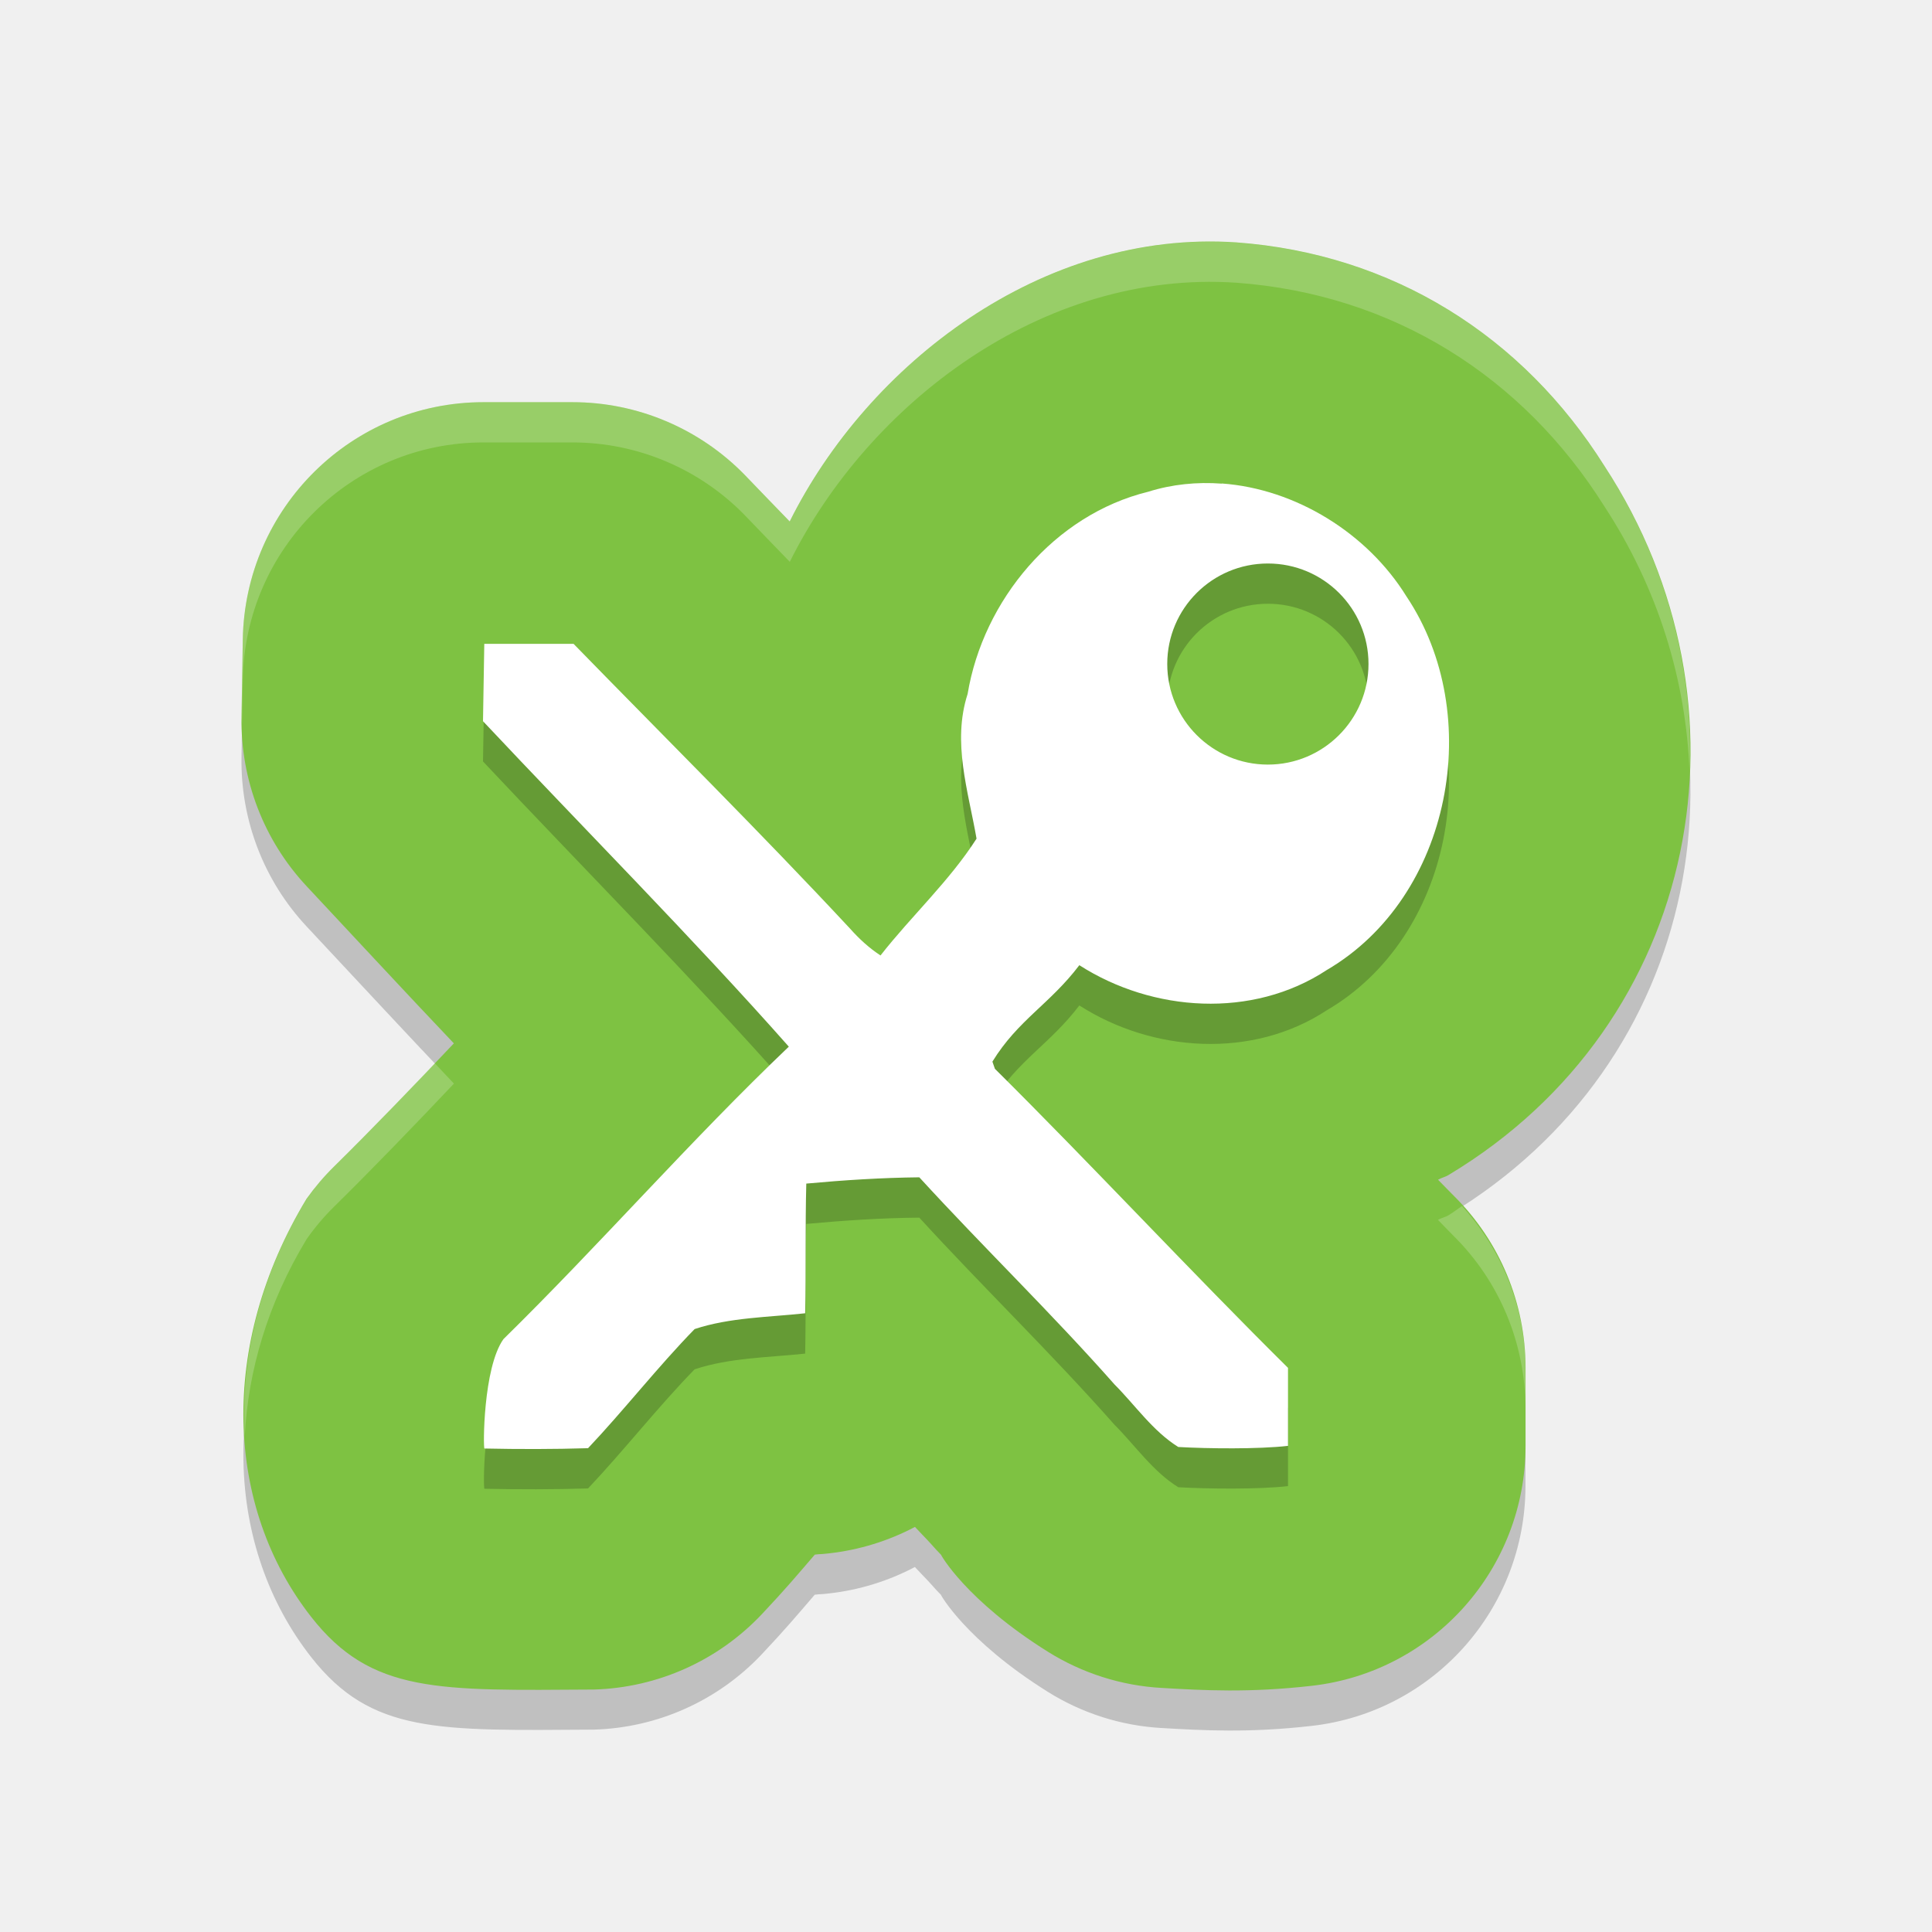
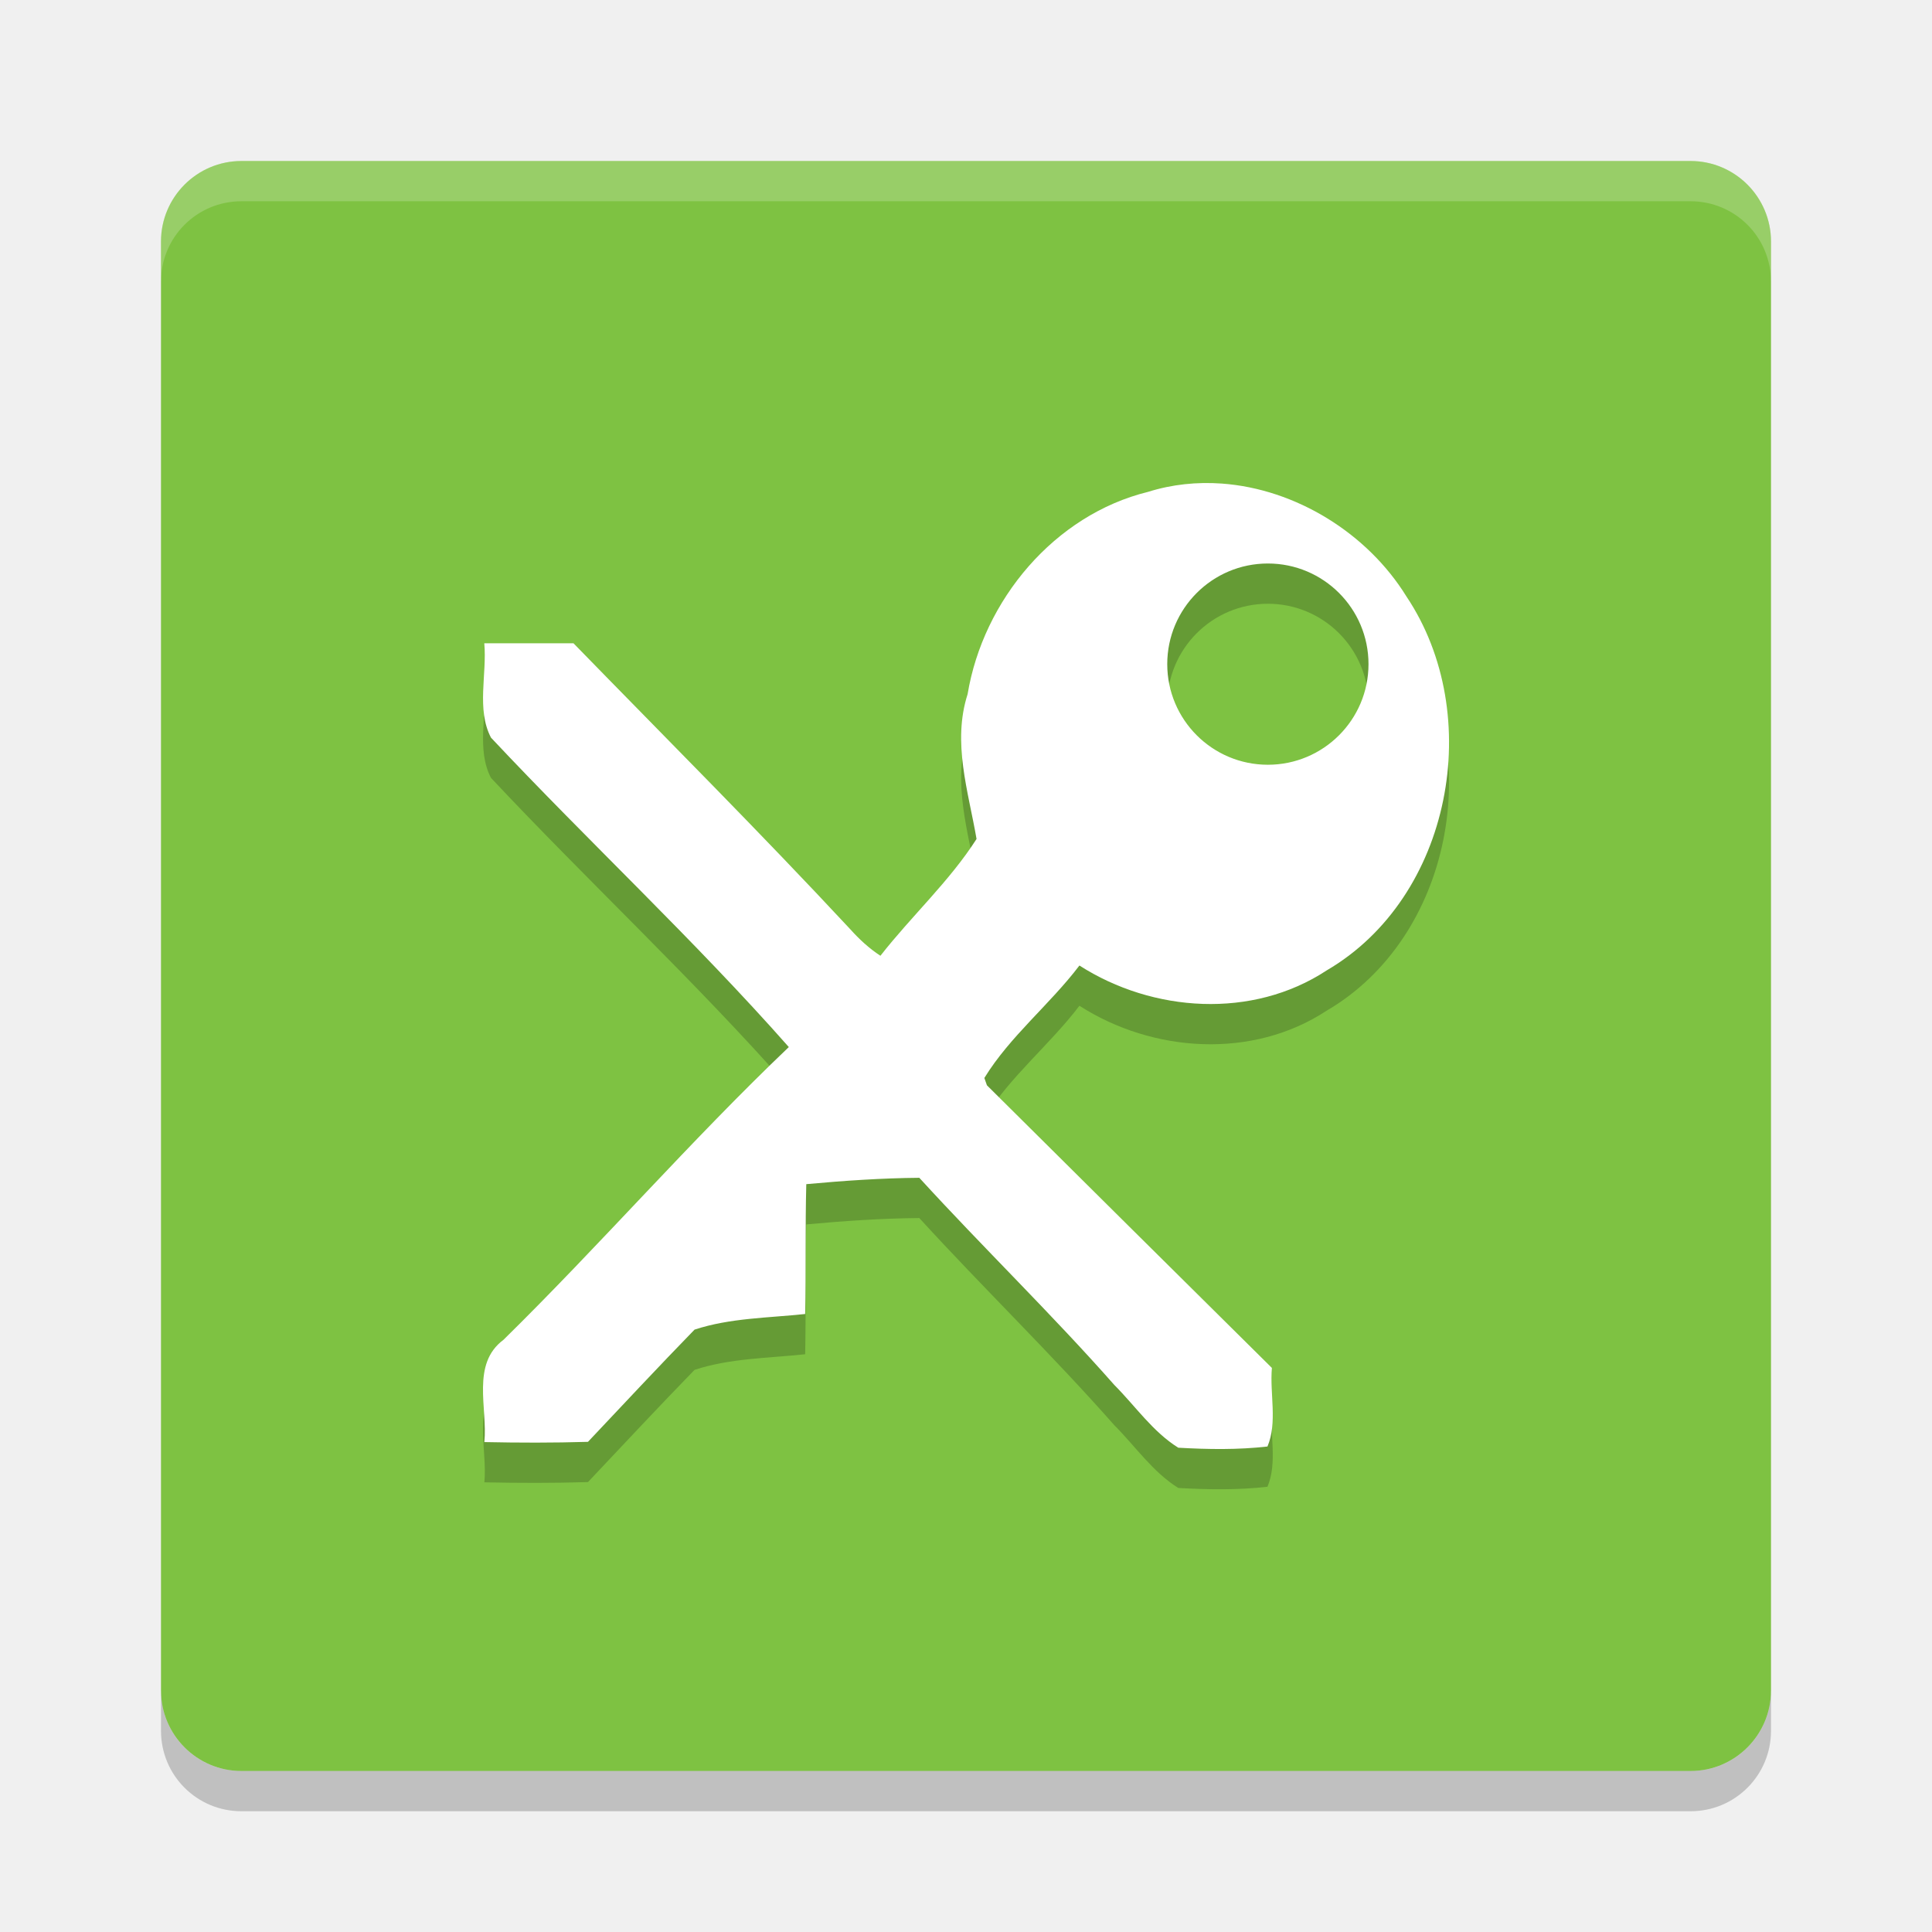
<svg xmlns="http://www.w3.org/2000/svg" height="24" width="24" version="1">
-   <path d="M 9.81,6.978 C 9.628,6.792 9.433,6.587 9.254,6.402 8.691,5.822 7.918,5.496 7.112,5.496 H 6.006 C 4.373,5.496 3.042,6.809 3.016,8.447 l -0.016,0.961 c -0.012,0.78 0.278,1.533 0.81,2.102 0.616,0.658 1.201,1.291 1.828,1.951 -0.481,0.509 -1.034,1.083 -1.489,1.531 -0.125,0.123 -0.239,0.257 -0.341,0.4 -1.101,1.822 -1.008,3.833 0.058,5.194 0.747,0.953 1.579,0.912 3.512,0.9 0.791,-0.023 1.541,-0.359 2.085,-0.936 0.297,-0.315 0.44,-0.487 0.658,-0.74 0.112,-0.013 0.019,0.002 0.179,-0.016 0.372,-0.042 0.734,-0.153 1.065,-0.328 0.059,0.065 0.144,0.149 0.201,0.213 0.04,0.046 0.082,0.091 0.125,0.135 -0.015,-0.016 0.303,0.563 1.326,1.203 0.426,0.266 0.911,0.421 1.412,0.449 0.521,0.03 1.084,0.063 1.871,-0.027 1.51,-0.174 2.65,-1.456 2.65,-2.981 v -0.969 c -1.37e-4,-0.801 -0.32,-1.57 -0.888,-2.133 -0.061,-0.06 -0.137,-0.141 -0.199,-0.203 0.044,-0.026 0.091,-0.033 0.134,-0.061 3.146,-1.89 3.869,-5.845 1.935,-8.802 C 18.917,4.674 17.3,3.653 15.357,3.511 12.941,3.348 10.782,5.027 9.81,6.978 Z" style="color:#000000;opacity:0.2;stroke-width:5.991;stroke-linejoin:round" />
-   <path style="fill:#7ec242;stroke-width:5.991;stroke-linejoin:round" d="M 9.81,6.478 C 9.628,6.292 9.433,6.087 9.254,5.902 8.691,5.323 7.918,4.996 7.112,4.996 H 6.006 C 4.373,4.996 3.042,6.309 3.016,7.947 l -0.016,0.961 c -0.012,0.78 0.278,1.533 0.81,2.102 0.616,0.658 1.201,1.291 1.828,1.951 -0.481,0.509 -1.034,1.083 -1.489,1.531 -0.125,0.123 -0.239,0.257 -0.341,0.4 -1.101,1.822 -1.008,3.833 0.058,5.194 C 4.613,21.041 5.445,21 7.379,20.988 c 0.791,-0.023 1.541,-0.359 2.085,-0.936 0.297,-0.315 0.44,-0.487 0.658,-0.74 0.112,-0.013 0.019,0.002 0.179,-0.016 0.372,-0.042 0.734,-0.153 1.065,-0.328 0.059,0.065 0.144,0.149 0.201,0.213 0.04,0.046 0.082,0.091 0.125,0.135 -0.015,-0.016 0.303,0.563 1.326,1.203 0.426,0.266 0.911,0.421 1.412,0.449 0.521,0.03 1.084,0.063 1.871,-0.027 1.51,-0.174 2.65,-1.456 2.65,-2.981 v -0.969 c -1.37e-4,-0.801 -0.32,-1.57 -0.888,-2.133 -0.061,-0.06 -0.137,-0.141 -0.199,-0.203 0.044,-0.026 0.091,-0.033 0.134,-0.061 3.146,-1.89 3.869,-5.845 1.935,-8.802 C 18.917,4.174 17.3,3.153 15.357,3.011 12.941,2.848 10.782,4.527 9.81,6.478 Z" />
-   <path d="m 15.178,6.506 v 0.002 c -0.307,-0.022 -0.617,0.008 -0.916,0.102 -1.164,0.286 -2.048,1.345 -2.242,2.512 -0.193,0.6 0.009,1.204 0.111,1.797 -0.337,0.527 -0.808,0.959 -1.193,1.451 C 10.797,12.277 10.672,12.162 10.561,12.037 9.439,10.831 8.274,9.677 7.125,8.498 H 6.016 L 6,9.459 c 1.217,1.296 2.622,2.712 3.799,4.043 -1.225,1.168 -2.337,2.447 -3.545,3.633 -0.254,0.357 -0.253,1.358 -0.236,1.359 0.429,0.009 0.858,0.009 1.287,-0.004 0.44,-0.465 0.877,-1.023 1.324,-1.48 0.44,-0.145 0.915,-0.146 1.373,-0.195 0.011,-0.537 2.4e-5,-1.074 0.014,-1.611 0.467,-0.043 0.935,-0.074 1.404,-0.078 0.795,0.869 1.644,1.689 2.424,2.572 0.261,0.262 0.476,0.58 0.793,0.777 0.369,0.021 0.996,0.028 1.363,-0.014 v -0.969 c -1.181,-1.168 -2.461,-2.545 -3.641,-3.715 l -0.031,-0.09 c 0.319,-0.519 0.711,-0.712 1.08,-1.197 0.911,0.584 2.151,0.667 3.072,0.061 1.555,-0.907 1.974,-3.173 0.99,-4.643 C 16.986,7.123 16.097,6.573 15.178,6.506 Z M 15.75,7.5 c 0.69,0 1.25,0.558 1.25,1.248 0,0.69 -0.56,1.25 -1.25,1.25 -0.69,0 -1.25,-0.56 -1.25,-1.25 0,-0.69 0.56,-1.248 1.25,-1.248 z" style="opacity:0.2" />
-   <path style="fill:#ffffff" d="M 15.178 6.006 L 15.178 6.008 C 14.871 5.985 14.561 6.015 14.262 6.109 C 13.097 6.395 12.214 7.455 12.02 8.621 C 11.826 9.222 12.028 9.825 12.131 10.418 C 11.794 10.945 11.323 11.377 10.938 11.869 C 10.797 11.777 10.672 11.662 10.561 11.537 C 9.439 10.332 8.274 9.177 7.125 7.998 L 6.016 7.998 L 6 8.959 C 7.217 10.255 8.622 11.671 9.799 13.002 C 8.574 14.17 7.462 15.449 6.254 16.635 C 6 16.992 6.001 17.993 6.018 17.994 C 6.446 18.003 6.876 18.003 7.305 17.99 C 7.745 17.525 8.181 16.968 8.629 16.51 C 9.069 16.365 9.544 16.364 10.002 16.314 C 10.013 15.777 10.002 15.24 10.016 14.703 C 10.483 14.66 10.951 14.63 11.42 14.625 C 12.215 15.494 13.064 16.314 13.844 17.197 C 14.105 17.459 14.32 17.777 14.637 17.975 C 15.005 17.996 15.633 18.003 16 17.961 L 16 16.992 C 14.819 15.824 13.539 14.447 12.359 13.277 L 12.328 13.188 C 12.647 12.669 13.04 12.475 13.408 11.99 C 14.319 12.574 15.559 12.657 16.48 12.051 C 18.035 11.143 18.455 8.877 17.471 7.408 C 16.986 6.624 16.097 6.073 15.178 6.006 z M 15.75 7 C 16.44 7 17 7.558 17 8.248 C 17 8.938 16.44 9.498 15.75 9.498 C 15.06 9.498 14.5 8.938 14.5 8.248 C 14.5 7.558 15.06 7 15.75 7 z" />
-   <path style="opacity:0.2;fill:#ffffff;stroke-width:5.991;stroke-linejoin:round" d="M 15.357 3.012 C 12.941 2.849 10.782 4.528 9.811 6.479 C 9.628 6.292 9.434 6.088 9.254 5.902 C 8.691 5.323 7.918 4.996 7.111 4.996 L 6.006 4.996 C 4.373 4.996 3.042 6.309 3.016 7.947 L 3 8.908 C 3 8.936 3.006 8.964 3.006 8.992 L 3.016 8.447 C 3.042 6.809 4.373 5.496 6.006 5.496 L 7.111 5.496 C 7.918 5.496 8.691 5.823 9.254 6.402 C 9.434 6.588 9.628 6.792 9.811 6.979 C 10.782 5.028 12.941 3.349 15.357 3.512 C 17.3 3.654 18.916 4.674 19.932 6.293 C 20.6 7.314 20.945 8.454 20.988 9.588 C 21.042 8.293 20.698 6.965 19.932 5.793 C 18.916 4.174 17.3 3.154 15.357 3.012 z M 5.4 13.207 C 4.981 13.648 4.531 14.117 4.148 14.494 C 4.023 14.617 3.91 14.751 3.809 14.895 C 3.221 15.866 2.983 16.888 3.041 17.84 C 3.081 17.035 3.323 16.196 3.809 15.393 C 3.91 15.249 4.023 15.115 4.148 14.992 C 4.604 14.544 5.158 13.97 5.639 13.461 C 5.557 13.375 5.481 13.292 5.4 13.207 z M 18.162 14.982 C 18.106 15.018 18.056 15.059 17.998 15.094 C 17.955 15.121 17.907 15.128 17.863 15.154 C 17.925 15.216 18 15.297 18.061 15.357 C 18.629 15.921 18.949 16.691 18.949 17.492 L 18.949 16.992 C 18.949 16.245 18.661 15.533 18.162 14.982 z" />
+   <g transform="translate(1,1)">
+     <rect transform="matrix(0,-1,-1,0,0,0)" rx="1" ry="1" height="20" width="20" y="-21" x="-21" fill="#7ec242" />
+     <path opacity=".2" d="m14.178 5.507c-0.307-0.022-0.617 0.009-0.916 0.103-1.164 0.286-2.048 1.345-2.242 2.513-0.193 0.601 0.009 1.206 0.111 1.799-0.337 0.527-0.809 0.958-1.194 1.451-0.141-0.092-0.264-0.206-0.376-0.331-1.122-1.206-2.288-2.371-3.437-3.551-0.37-0.001-0.739 0.001-1.108 0 0.035 0.385-0.1 0.821 0.083 1.172 1.217 1.297 2.524 2.512 3.7 3.844-1.225 1.168-2.337 2.45-3.545 3.637-0.403 0.3-0.195 0.848-0.237 1.27 0.429 0.009 0.858 0.01 1.287-0.003 0.44-0.466 0.877-0.935 1.324-1.394 0.44-0.145 0.916-0.145 1.374-0.194 0.011-0.538 0-1.076 0.014-1.613 0.467-0.043 0.935-0.075 1.404-0.079 0.795 0.87 1.643 1.69 2.423 2.574 0.261 0.262 0.477 0.581 0.794 0.779 0.369 0.021 0.741 0.027 1.108-0.015 0.126-0.3 0.027-0.655 0.055-0.976-1.181-1.169-2.361-2.34-3.54-3.511l-0.032-0.091c0.319-0.519 0.812-0.911 1.181-1.397 0.911 0.584 2.15 0.667 3.071 0.061 1.555-0.908 1.975-3.176 0.991-4.646-0.485-0.785-1.373-1.335-2.293-1.402zm0.572 0.993a1.25 1.25 0 0 1 1.25 1.25 1.25 1.25 0 0 1 -1.25 1.25 1.25 1.25 0 0 1 -1.25 -1.25 1.25 1.25 0 0 1 1.25 -1.25z" />
+     <path opacity=".2" fill="#fff" d="m2 1c-0.554 0-1 0.446-1 1v0.5c0-0.554 0.446-1 1-1h18c0.554 0 1 0.446 1 1v-0.5c0-0.554-0.446-1-1-1h-18z" />
+     <path opacity=".2" d="m2 21.5c-0.554 0-1-0.446-1-1v-0.5c0 0.554 0.446 1 1 1h18c0.554 0 1-0.446 1-1v0.5c0 0.554-0.446 1-1 1h-18z" />
+     <path fill="#fff" d="m14.178 5.007c-0.307-0.022-0.617 0.009-0.916 0.103-1.164 0.286-2.048 1.345-2.242 2.513-0.193 0.601 0.009 1.206 0.111 1.799-0.337 0.527-0.809 0.958-1.194 1.451-0.141-0.092-0.264-0.206-0.376-0.331-1.122-1.206-2.288-2.371-3.437-3.551-0.37-0.001-0.739 0.001-1.108 0 0.035 0.385-0.1 0.821 0.083 1.172 1.217 1.297 2.524 2.512 3.7 3.844-1.225 1.168-2.337 2.45-3.545 3.637-0.403 0.3-0.195 0.848-0.237 1.27 0.429 0.009 0.858 0.01 1.287-0.003 0.44-0.466 0.877-0.935 1.324-1.394 0.44-0.145 0.916-0.145 1.374-0.194 0.011-0.538 0-1.076 0.014-1.613 0.467-0.043 0.935-0.075 1.404-0.079 0.795 0.87 1.643 1.69 2.423 2.574 0.261 0.262 0.477 0.581 0.794 0.779 0.369 0.021 0.741 0.027 1.108-0.015 0.126-0.3 0.027-0.655 0.055-0.976-1.181-1.169-2.361-2.34-3.54-3.511l-0.032-0.091c0.319-0.519 0.812-0.911 1.181-1.397 0.911 0.584 2.15 0.667 3.071 0.061 1.555-0.908 1.975-3.176 0.991-4.646-0.485-0.785-1.373-1.335-2.293-1.402zm0.572 0.993a1.25 1.25 0 0 1 1.25 1.25 1.25 1.25 0 0 1 -1.25 1.25 1.25 1.25 0 0 1 -1.25 -1.25 1.25 1.25 0 0 1 1.25 -1.25z" />
+   </g>
</svg>
